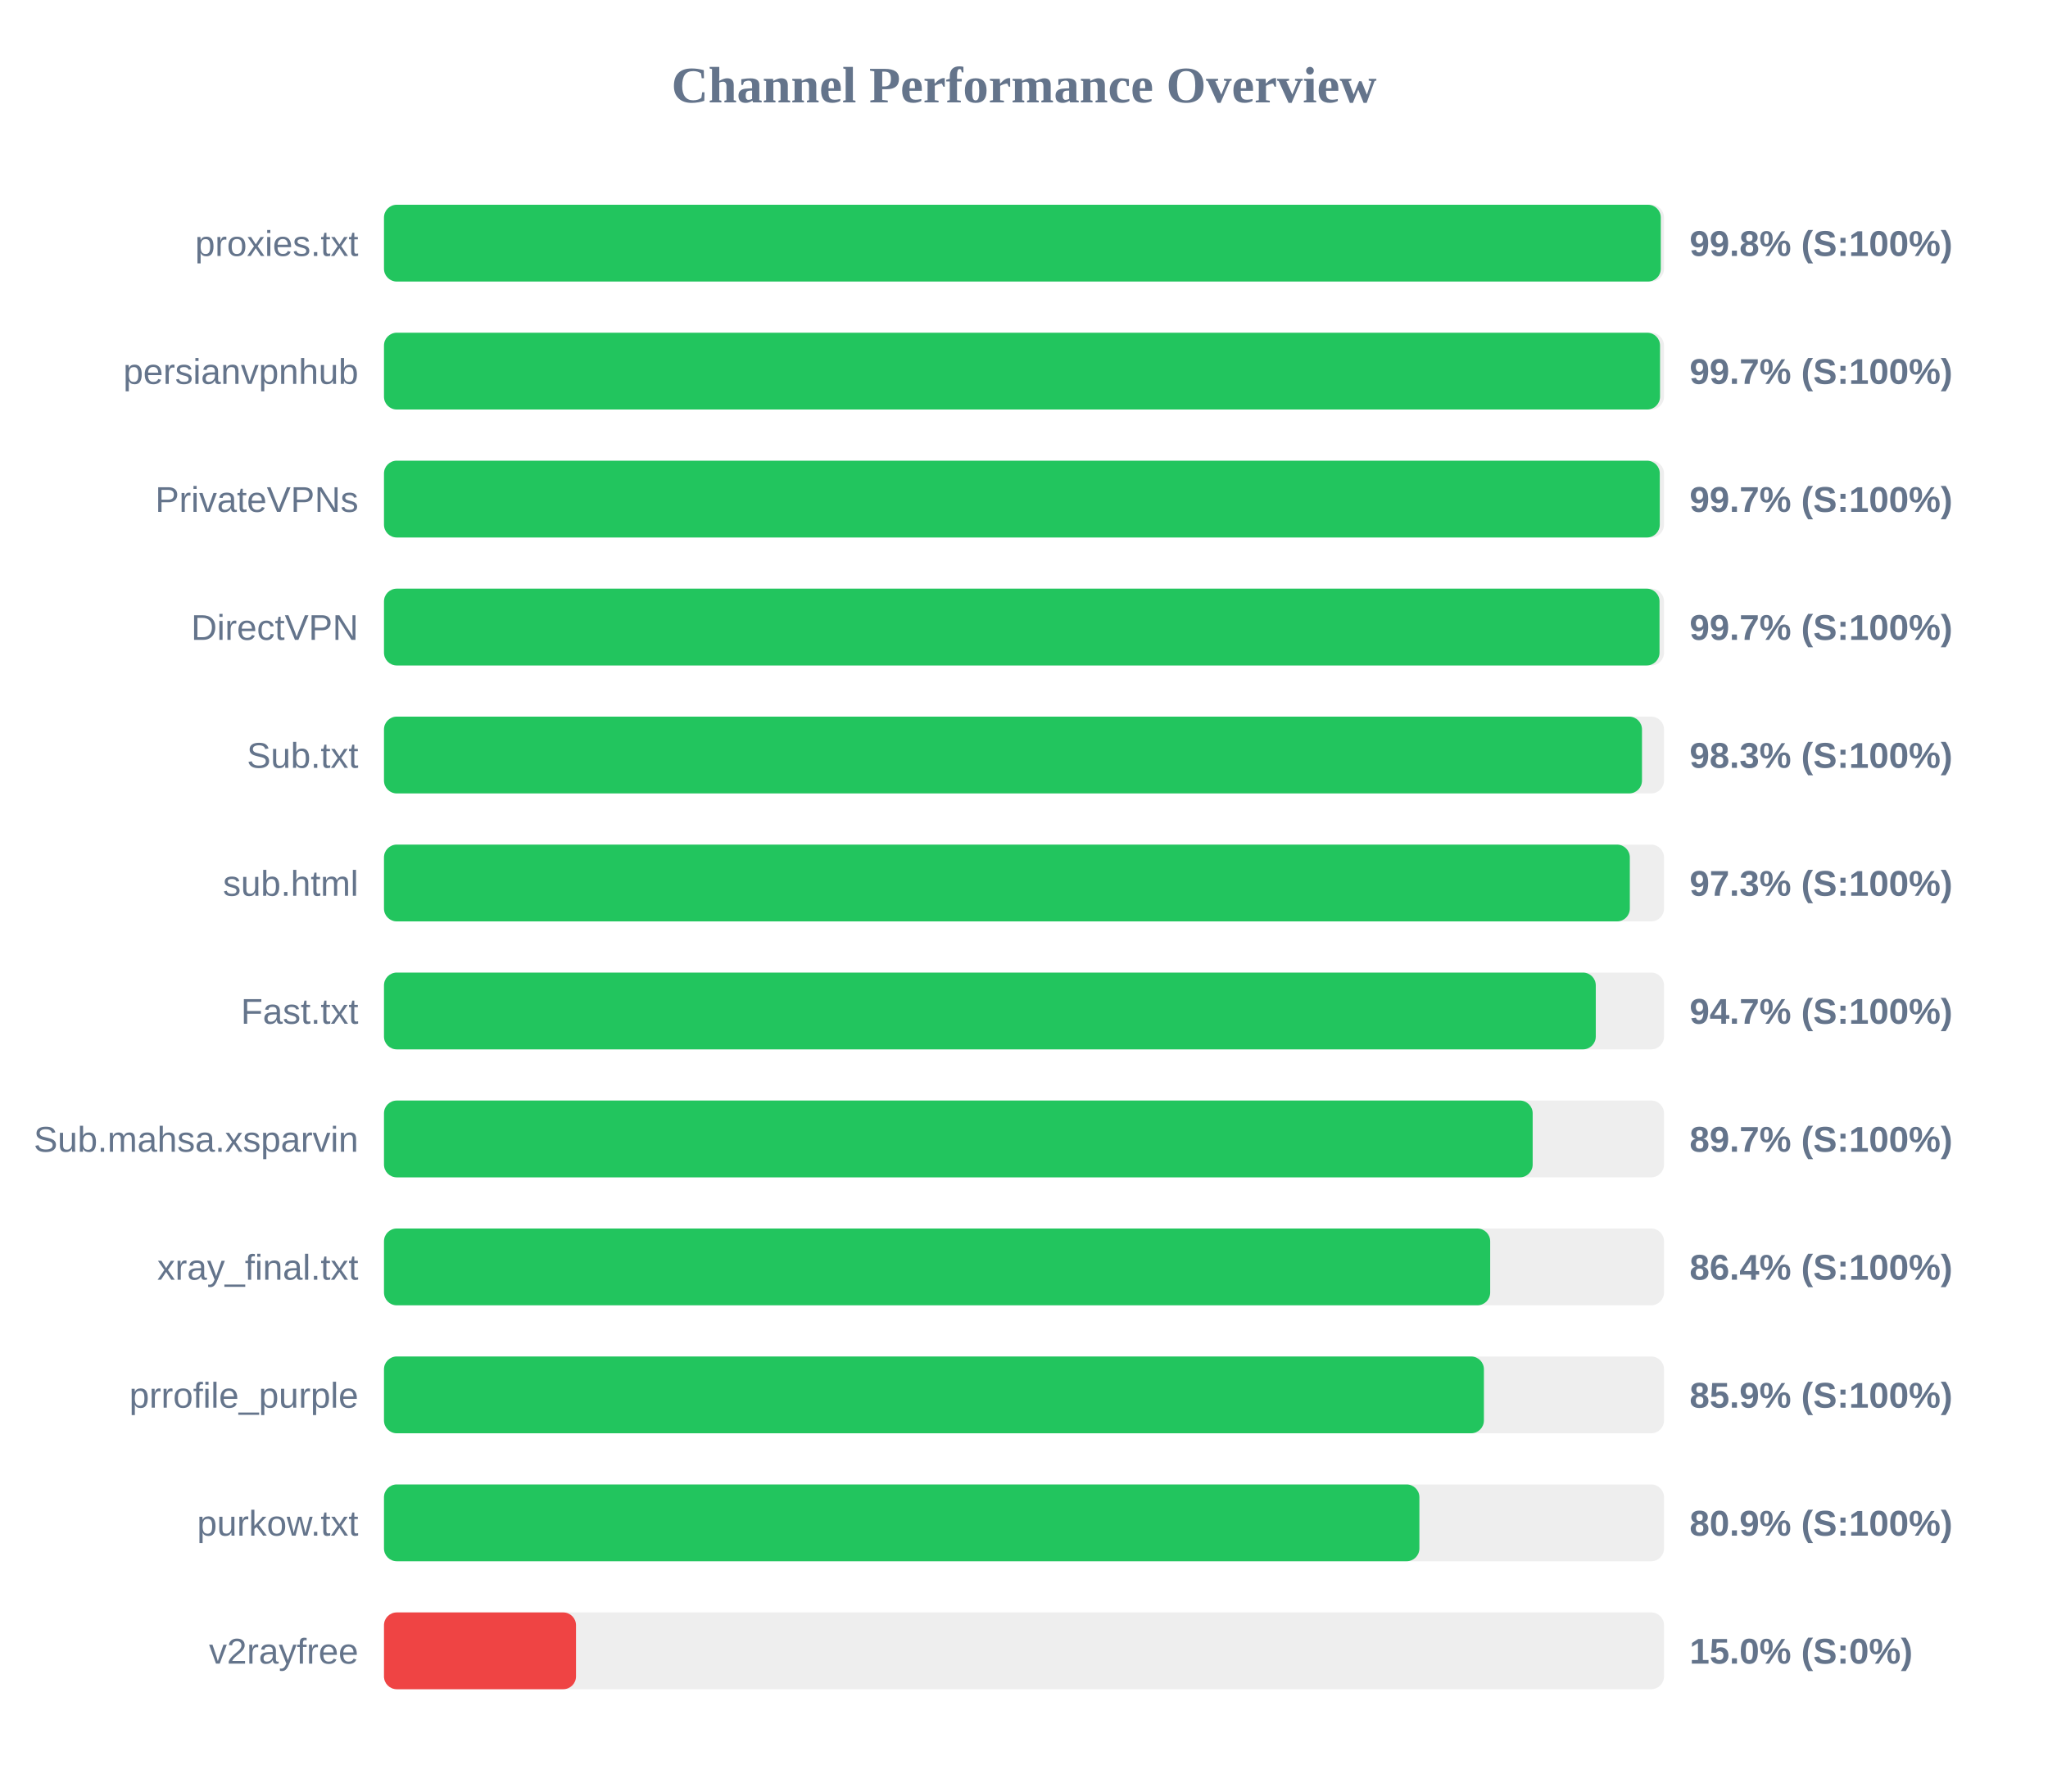
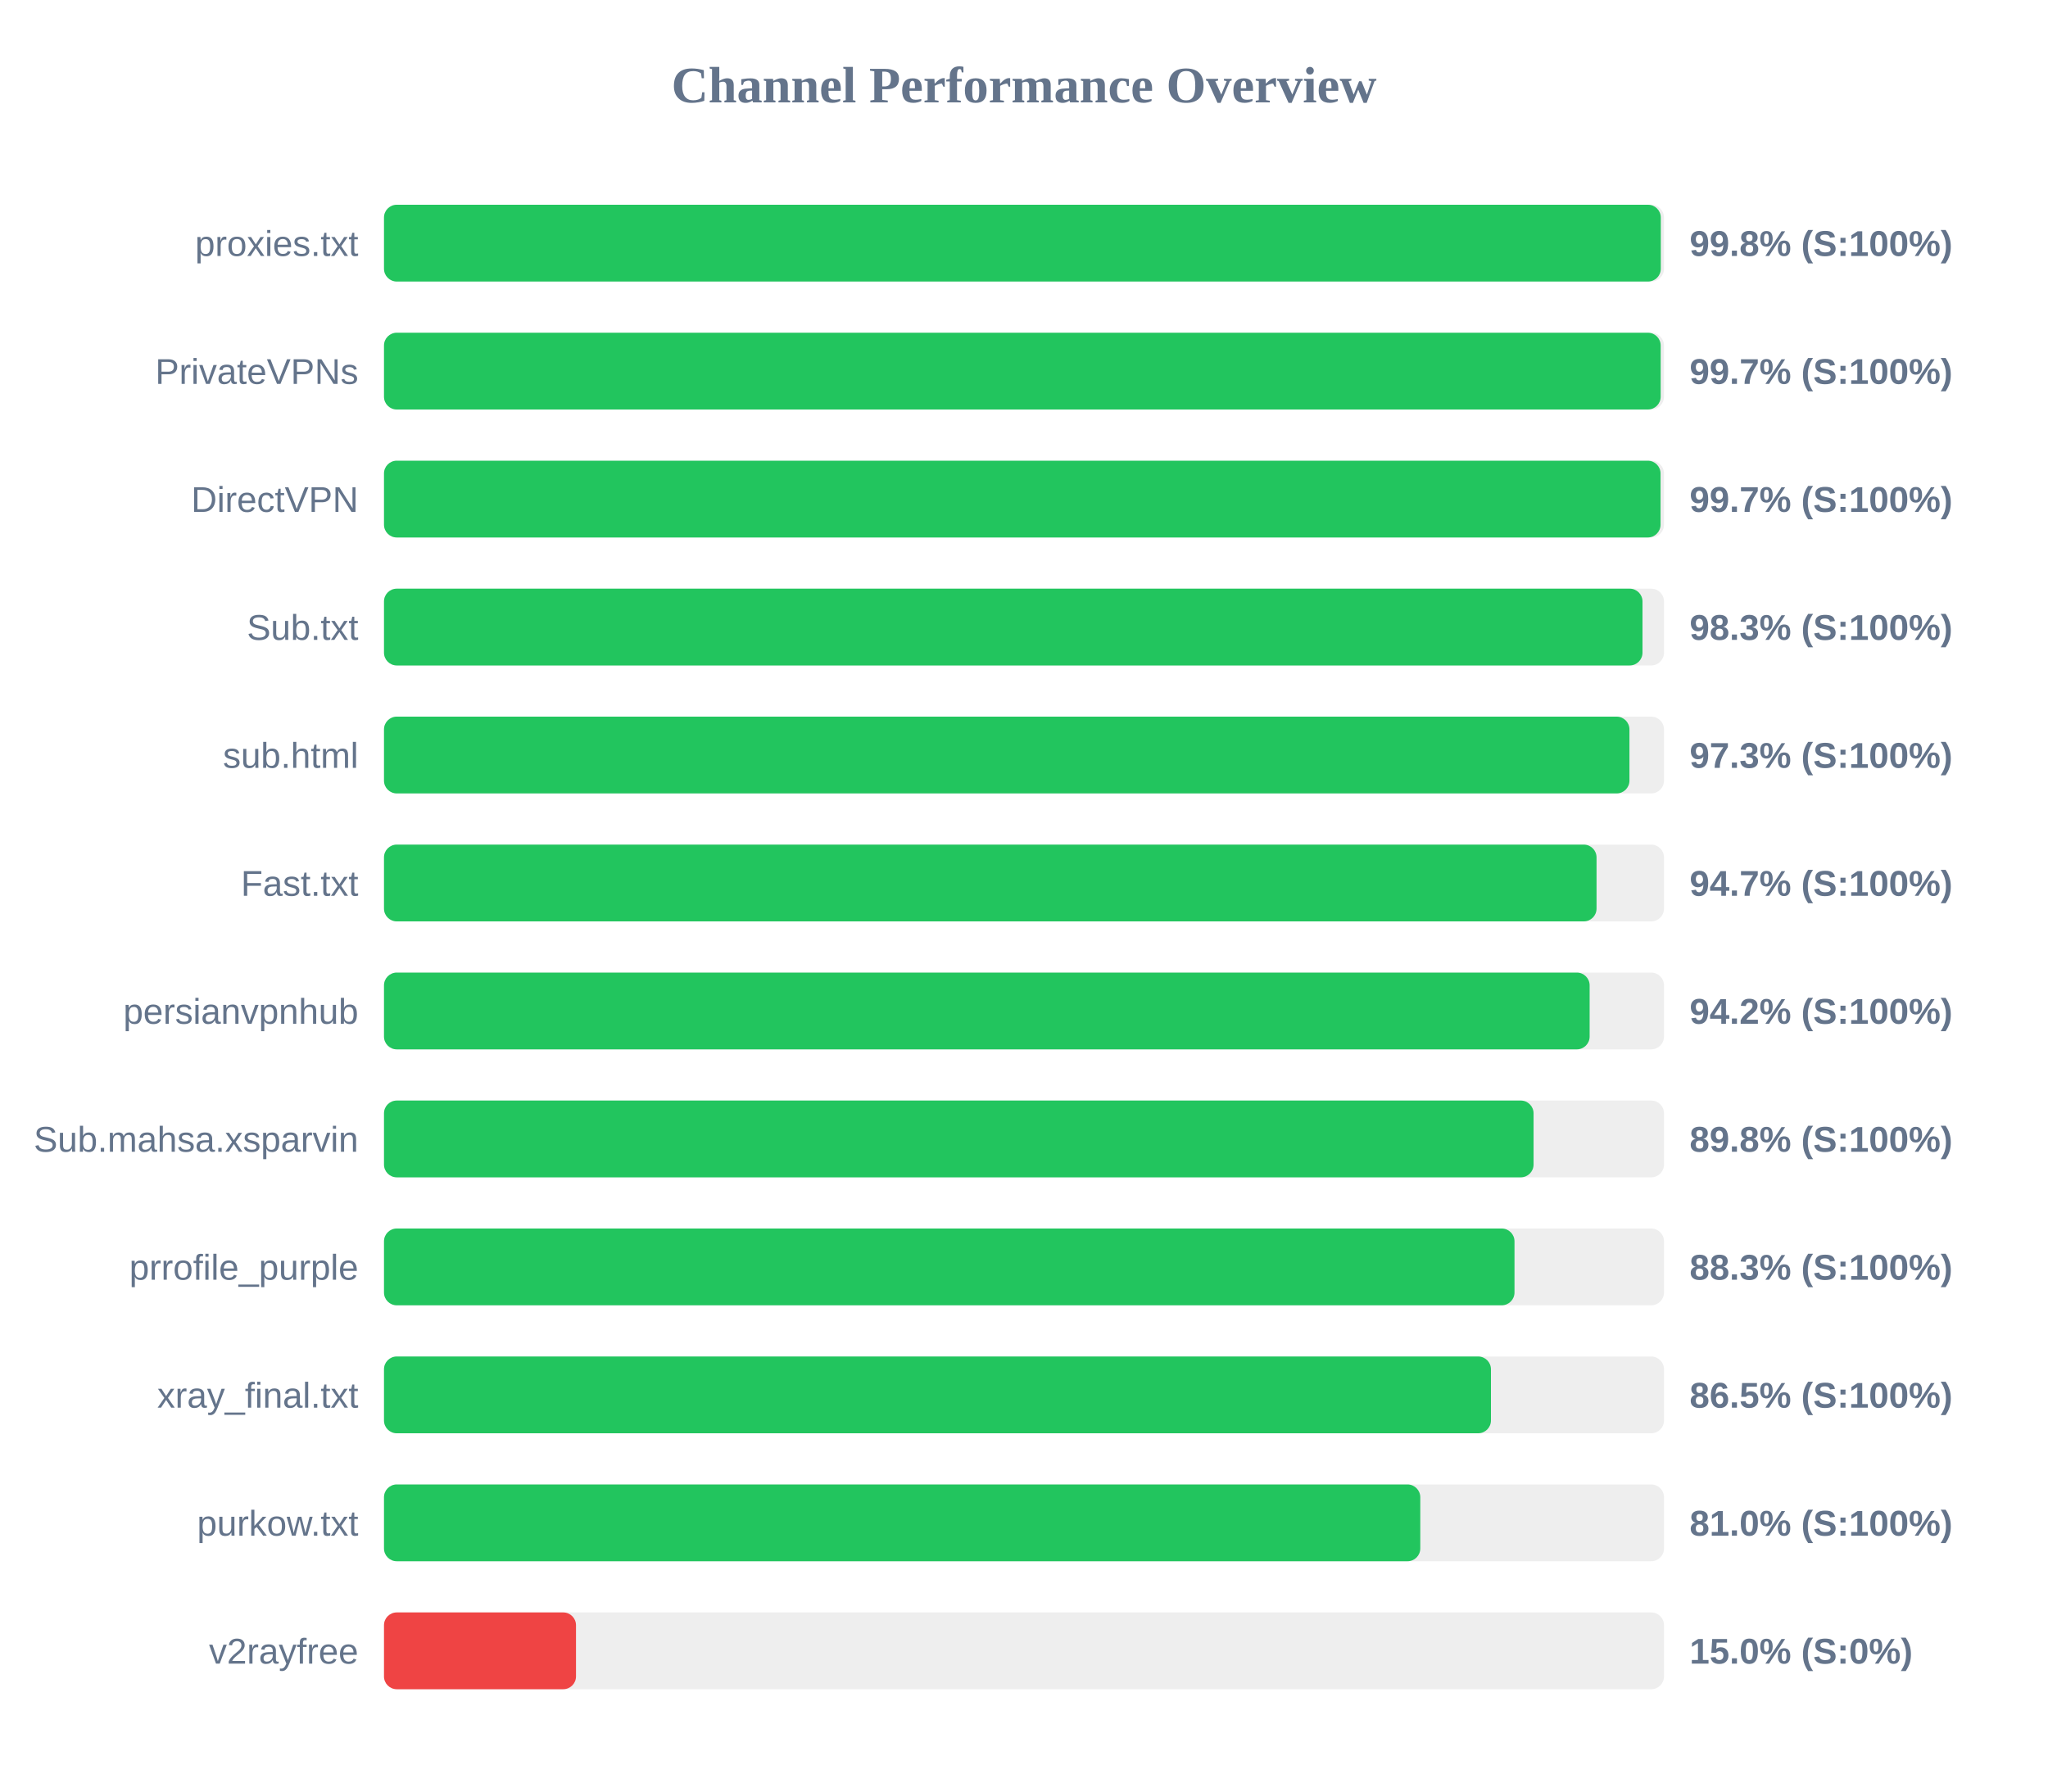
<svg xmlns="http://www.w3.org/2000/svg" width="800" height="700" version="1.1">
  <style>
        .row { font: 14px Arial; fill: #64748b; }
        .score { font: bold 14px Arial; fill: #64748b; }
    </style>
  <text x="400" y="40" text-anchor="middle" font-size="20px" font-weight="bold" fill="#64748b">Channel Performance Overview</text>
  <rect x="150" y="80" width="500" height="30" fill="#eee" rx="5" />
  <rect x="150" y="80" width="498.75" height="30" fill="#22c55e" rx="5" />
  <text x="140" y="100" text-anchor="end" class="row">proxies.txt</text>
  <text x="660" y="100" text-anchor="start" class="score">99.8% (S:100%)</text>
  <rect x="150" y="130" width="500" height="30" fill="#eee" rx="5" />
-   <rect x="150" y="130" width="498.45" height="30" fill="#22c55e" rx="5" />
-   <text x="140" y="150" text-anchor="end" class="row">persianvpnhub</text>
+   <rect x="150" y="130" width="498.7" height="30" fill="#22c55e" rx="5" />
+   <text x="140" y="150" text-anchor="end" class="row">PrivateVPNs</text>
  <text x="660" y="150" text-anchor="start" class="score">99.7% (S:100%)</text>
  <rect x="150" y="180" width="500" height="30" fill="#eee" rx="5" />
-   <rect x="150" y="180" width="498.35" height="30" fill="#22c55e" rx="5" />
-   <text x="140" y="200" text-anchor="end" class="row">PrivateVPNs</text>
+   <rect x="150" y="180" width="498.65" height="30" fill="#22c55e" rx="5" />
+   <text x="140" y="200" text-anchor="end" class="row">DirectVPN</text>
  <text x="660" y="200" text-anchor="start" class="score">99.7% (S:100%)</text>
  <rect x="150" y="230" width="500" height="30" fill="#eee" rx="5" />
-   <rect x="150" y="230" width="498.25" height="30" fill="#22c55e" rx="5" />
-   <text x="140" y="250" text-anchor="end" class="row">DirectVPN</text>
-   <text x="660" y="250" text-anchor="start" class="score">99.7% (S:100%)</text>
+   <rect x="150" y="230" width="491.6" height="30" fill="#22c55e" rx="5" />
+   <text x="140" y="250" text-anchor="end" class="row">Sub.txt</text>
+   <text x="660" y="250" text-anchor="start" class="score">98.3% (S:100%)</text>
  <rect x="150" y="280" width="500" height="30" fill="#eee" rx="5" />
-   <rect x="150" y="280" width="491.4" height="30" fill="#22c55e" rx="5" />
-   <text x="140" y="300" text-anchor="end" class="row">Sub.txt</text>
-   <text x="660" y="300" text-anchor="start" class="score">98.3% (S:100%)</text>
+   <rect x="150" y="280" width="486.5" height="30" fill="#22c55e" rx="5" />
+   <text x="140" y="300" text-anchor="end" class="row">sub.html</text>
+   <text x="660" y="300" text-anchor="start" class="score">97.3% (S:100%)</text>
  <rect x="150" y="330" width="500" height="30" fill="#eee" rx="5" />
-   <rect x="150" y="330" width="486.65" height="30" fill="#22c55e" rx="5" />
-   <text x="140" y="350" text-anchor="end" class="row">sub.html</text>
-   <text x="660" y="350" text-anchor="start" class="score">97.3% (S:100%)</text>
+   <rect x="150" y="330" width="473.65" height="30" fill="#22c55e" rx="5" />
+   <text x="140" y="350" text-anchor="end" class="row">Fast.txt</text>
+   <text x="660" y="350" text-anchor="start" class="score">94.7% (S:100%)</text>
  <rect x="150" y="380" width="500" height="30" fill="#eee" rx="5" />
-   <rect x="150" y="380" width="473.35" height="30" fill="#22c55e" rx="5" />
-   <text x="140" y="400" text-anchor="end" class="row">Fast.txt</text>
-   <text x="660" y="400" text-anchor="start" class="score">94.7% (S:100%)</text>
+   <rect x="150" y="380" width="470.95" height="30" fill="#22c55e" rx="5" />
+   <text x="140" y="400" text-anchor="end" class="row">persianvpnhub</text>
+   <text x="660" y="400" text-anchor="start" class="score">94.2% (S:100%)</text>
  <rect x="150" y="430" width="500" height="30" fill="#eee" rx="5" />
-   <rect x="150" y="430" width="448.7" height="30" fill="#22c55e" rx="5" />
+   <rect x="150" y="430" width="449.05" height="30" fill="#22c55e" rx="5" />
  <text x="140" y="450" text-anchor="end" class="row">Sub.mahsa.xsparvin</text>
-   <text x="660" y="450" text-anchor="start" class="score">89.7% (S:100%)</text>
+   <text x="660" y="450" text-anchor="start" class="score">89.8% (S:100%)</text>
  <rect x="150" y="480" width="500" height="30" fill="#eee" rx="5" />
-   <rect x="150" y="480" width="432.1" height="30" fill="#22c55e" rx="5" />
-   <text x="140" y="500" text-anchor="end" class="row">xray_final.txt</text>
-   <text x="660" y="500" text-anchor="start" class="score">86.4% (S:100%)</text>
+   <rect x="150" y="480" width="441.6" height="30" fill="#22c55e" rx="5" />
+   <text x="140" y="500" text-anchor="end" class="row">prrofile_purple</text>
+   <text x="660" y="500" text-anchor="start" class="score">88.3% (S:100%)</text>
  <rect x="150" y="530" width="500" height="30" fill="#eee" rx="5" />
-   <rect x="150" y="530" width="429.65" height="30" fill="#22c55e" rx="5" />
-   <text x="140" y="550" text-anchor="end" class="row">prrofile_purple</text>
-   <text x="660" y="550" text-anchor="start" class="score">85.9% (S:100%)</text>
+   <rect x="150" y="530" width="432.4" height="30" fill="#22c55e" rx="5" />
+   <text x="140" y="550" text-anchor="end" class="row">xray_final.txt</text>
+   <text x="660" y="550" text-anchor="start" class="score">86.5% (S:100%)</text>
  <rect x="150" y="580" width="500" height="30" fill="#eee" rx="5" />
-   <rect x="150" y="580" width="404.45" height="30" fill="#22c55e" rx="5" />
+   <rect x="150" y="580" width="404.8" height="30" fill="#22c55e" rx="5" />
  <text x="140" y="600" text-anchor="end" class="row">purkow.txt</text>
-   <text x="660" y="600" text-anchor="start" class="score">80.9% (S:100%)</text>
+   <text x="660" y="600" text-anchor="start" class="score">81.0% (S:100%)</text>
  <rect x="150" y="630" width="500" height="30" fill="#eee" rx="5" />
  <rect x="150" y="630" width="75.0" height="30" fill="#ef4444" rx="5" />
  <text x="140" y="650" text-anchor="end" class="row">v2rayfree</text>
  <text x="660" y="650" text-anchor="start" class="score">15.0% (S:0%)</text>
</svg>
